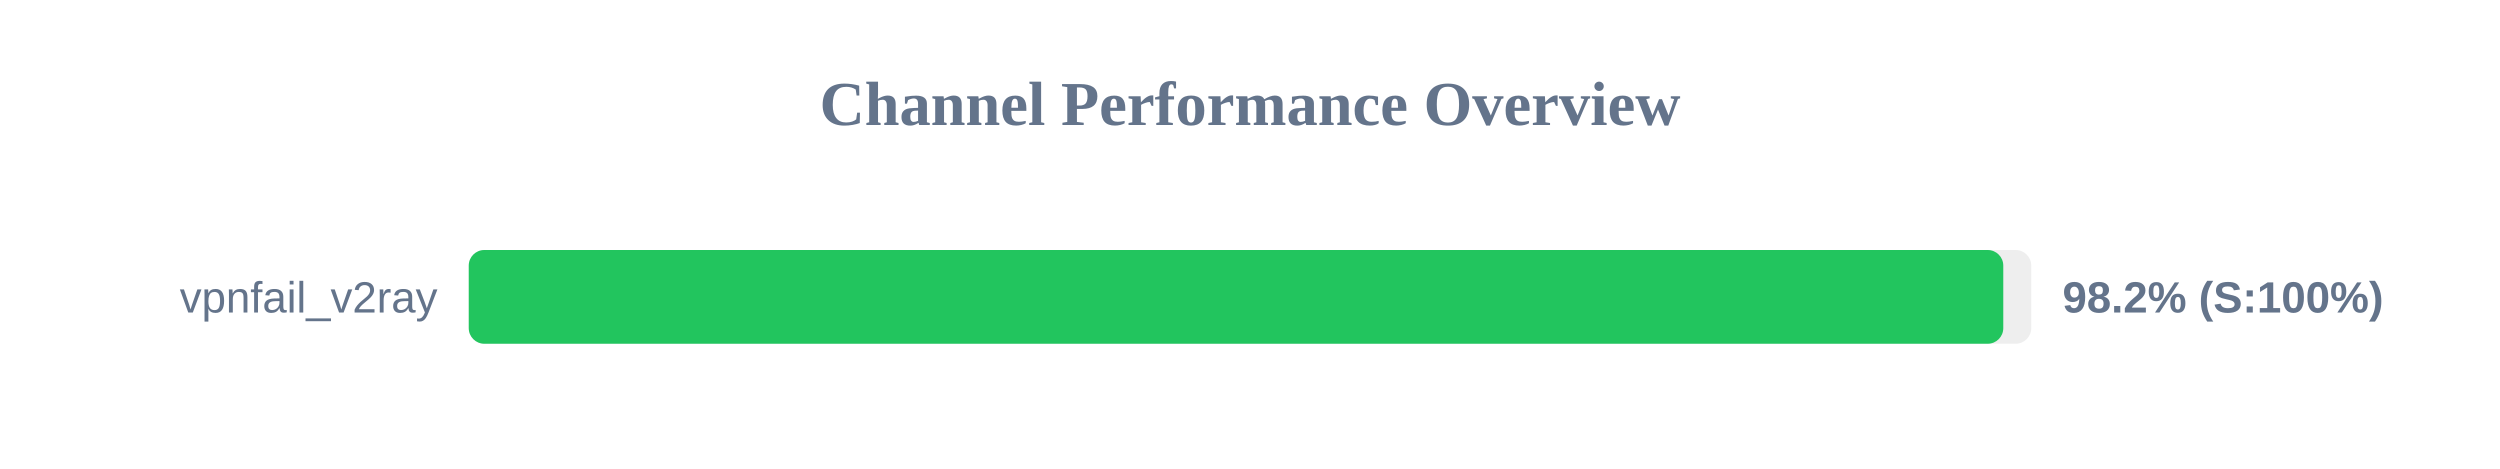
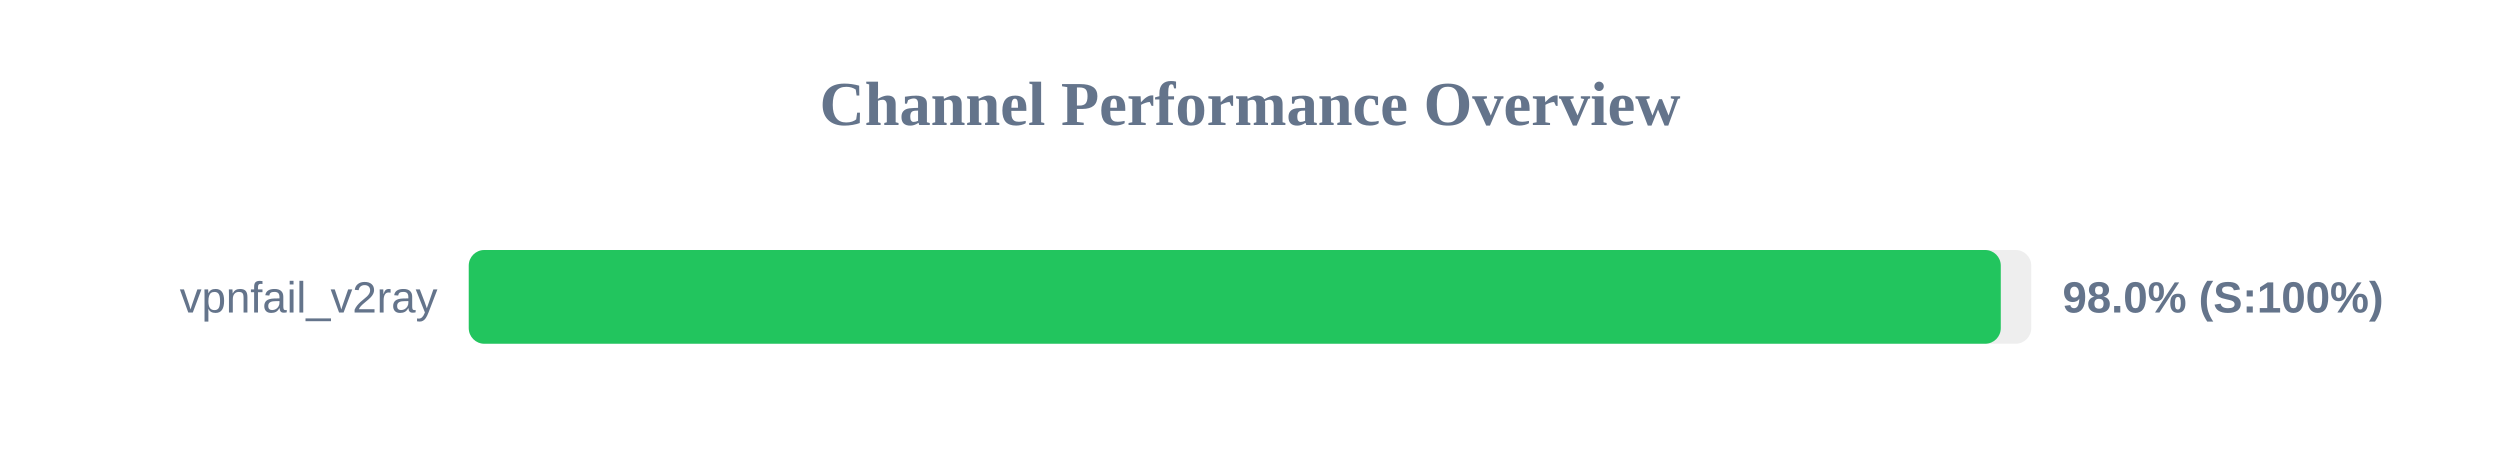
<svg xmlns="http://www.w3.org/2000/svg" width="800" height="150" version="1.1">
  <style>
        .row { font: 14px Arial; fill: #64748b; }
        .score { font: bold 14px Arial; fill: #64748b; }
    </style>
  <text x="400" y="40" text-anchor="middle" font-size="20px" font-weight="bold" fill="#64748b">Channel Performance Overview</text>
  <rect x="150" y="80" width="500" height="30" fill="#eee" rx="5" />
-   <rect x="150" y="80" width="491.05" height="30" fill="#22c55e" rx="5" />
+   <rect x="150" y="80" width="490.25" height="30" fill="#22c55e" rx="5" />
  <text x="140" y="100" text-anchor="end" class="row">vpnfail_v2ray</text>
-   <text x="660" y="100" text-anchor="start" class="score">98.2% (S:100%)</text>
+   <text x="660" y="100" text-anchor="start" class="score">98.0% (S:100%)</text>
</svg>
